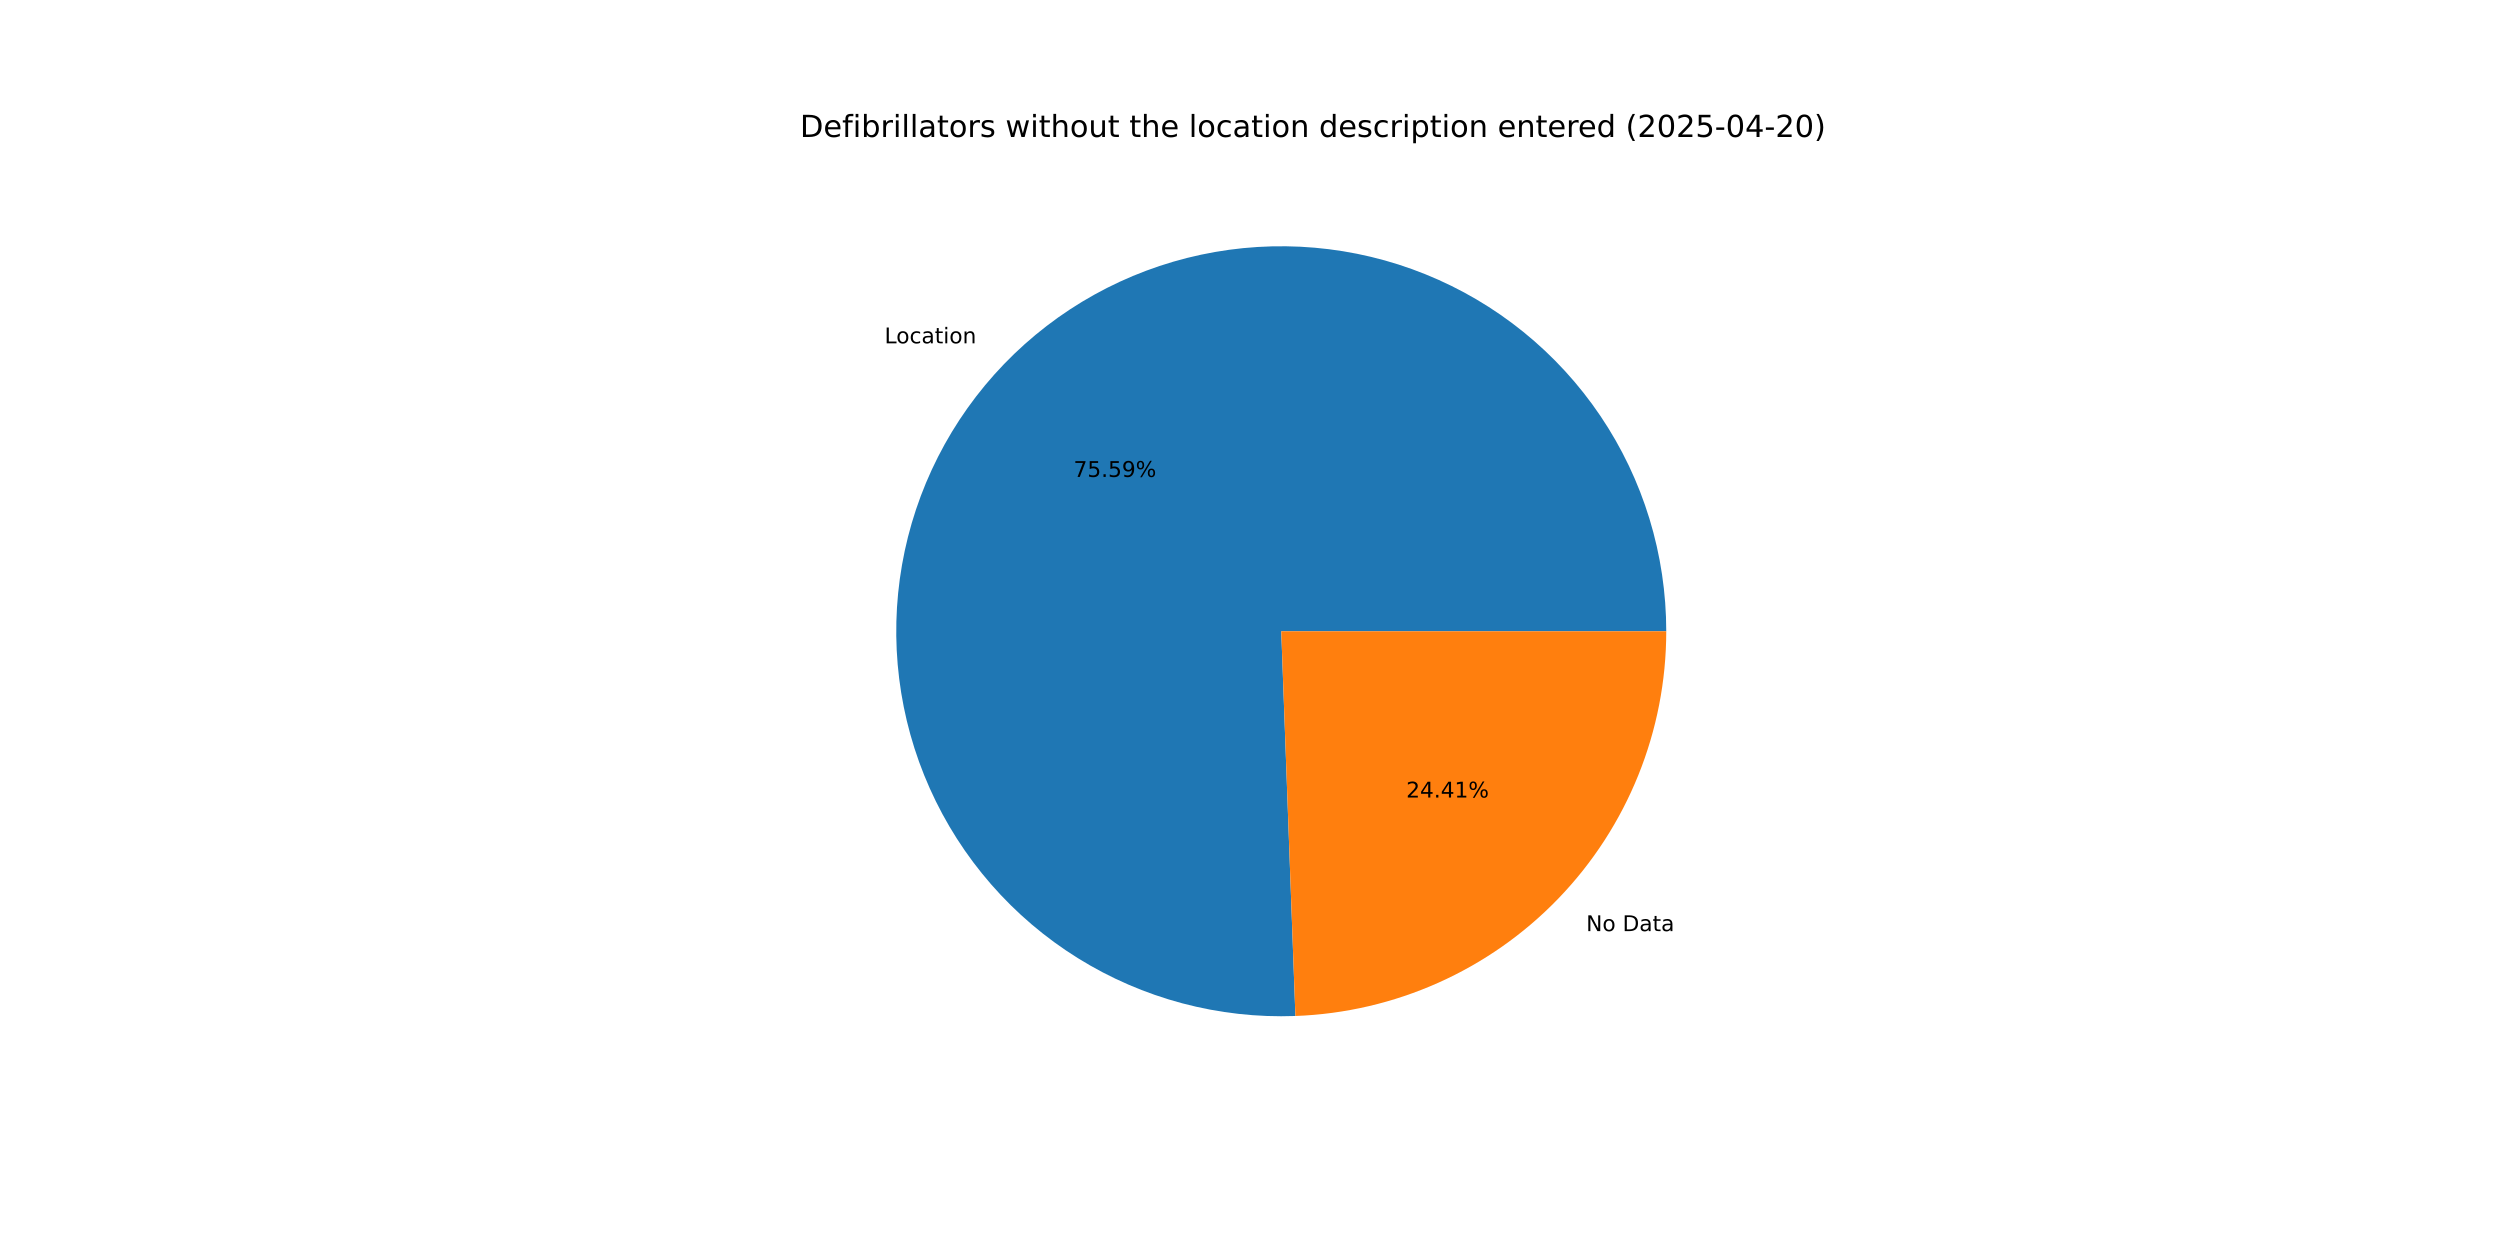
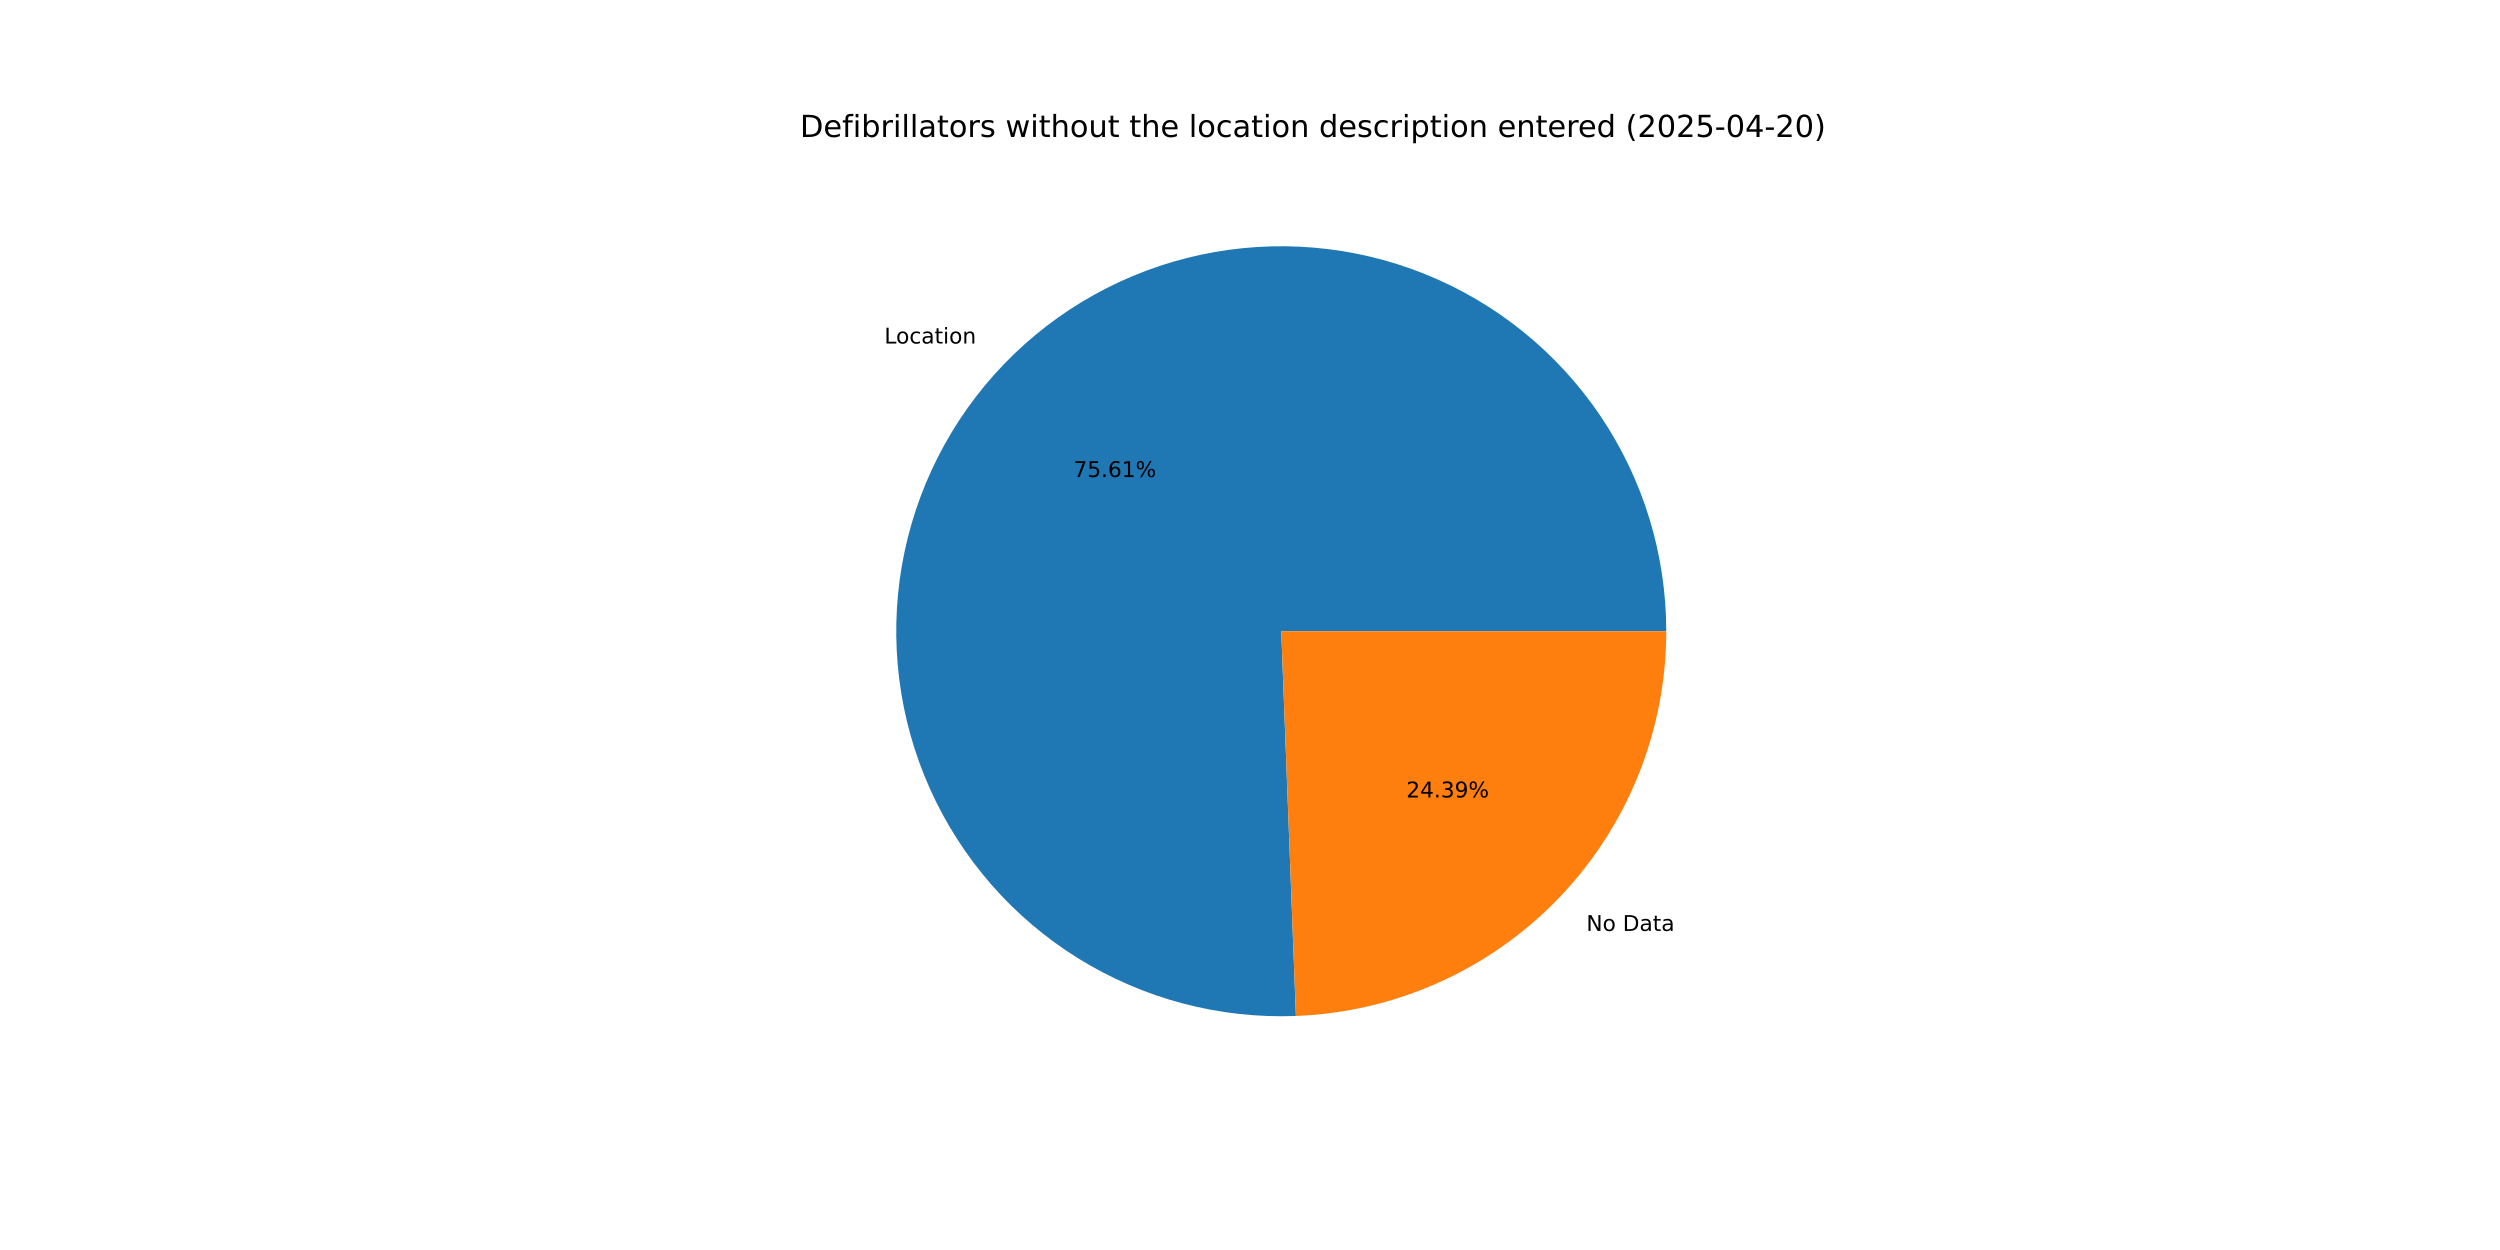
<svg xmlns="http://www.w3.org/2000/svg" xmlns:xlink="http://www.w3.org/1999/xlink" width="1152pt" height="576pt" viewBox="0 0 1152 576" version="1.1">
  <defs>
    <style type="text/css">*{stroke-linejoin: round; stroke-linecap: butt}</style>
  </defs>
  <g id="figure_1">
    <g id="patch_1">
      <path d="M 0 576  L 1152 576  L 1152 0  L 0 0  z " style="fill: #ffffff" />
    </g>
    <g id="axes_1">
      <g id="patch_2">
-         <path d="M 767.808 290.88  C 767.808 273.295 765.193 255.807 760.05 238.991  C 754.907 222.175 747.291 206.217 737.455 191.64  C 727.618 177.064 715.668 164.031 701.998 152.969  C 688.328 141.907 673.089 132.939 656.781 126.359  C 640.473 119.779 623.277 115.66 605.758 114.138  C 588.239 112.616 570.591 113.707 553.392 117.375  C 536.194 121.043 519.636 127.248 504.263 135.786  C 488.89 144.324 474.871 155.101 462.668 167.762  C 450.464 180.423 440.21 194.829 432.243 210.506  C 424.276 226.183 418.684 242.957 415.651 260.279  C 412.618 277.6 412.177 295.277 414.342 312.728  C 416.508 330.18 421.257 347.212 428.432 363.267  C 435.607 379.322 445.129 394.221 456.687 407.475  C 468.244 420.729 481.708 432.191 496.636 441.485  C 511.564 450.779 527.792 457.802 544.786 462.324  C 561.78 466.845 579.352 468.815 596.925 468.168  L 590.4 290.88  z " style="fill: #1f77b4" />
+         <path d="M 767.808 290.88  C 767.808 273.29 765.192 255.798 760.046 238.977  C 754.9 222.157 747.281 206.195 737.439 191.616  C 727.597 177.038 715.641 164.003 701.965 152.942  C 688.288 141.88 673.042 132.914 656.728 126.338  C 640.414 119.761 623.212 115.648 605.687 114.132  C 588.163 112.616 570.51 113.715 553.309 117.393  C 536.107 121.07 519.548 127.286 504.176 135.835  C 488.803 144.384 474.787 155.172 462.588 167.844  C 450.389 180.517 440.143 194.933 432.185 210.62  C 424.227 226.307 418.647 243.091 415.627 260.42  C 412.606 277.748 412.18 295.43 414.362 312.884  C 416.544 330.338 421.309 347.371 428.502 363.423  C 435.694 379.476 445.235 394.369 456.809 407.615  C 468.383 420.86 481.863 432.311 496.806 441.591  C 511.749 450.87 527.989 457.877 544.993 462.379  C 561.997 466.881 579.576 468.829 597.153 468.159  L 590.4 290.88  z " style="fill: #1f77b4" />
      </g>
      <g id="patch_3">
-         <path d="M 596.925 468.168  C 642.8 466.48 686.275 447.05 718.132 413.998  C 749.99 380.946 767.808 336.786 767.808 290.88  L 590.4 290.88  z " style="fill: #ff7f0e" />
+         <path d="M 597.153 468.159  C 642.986 466.413 686.403 446.959 718.212 413.915  C 750.021 380.872 767.808 336.746 767.808 290.88  L 590.4 290.88  z " style="fill: #ff7f0e" />
      </g>
      <g id="matplotlib.axis_1" />
      <g id="matplotlib.axis_2" />
      <g id="text_1">
-         <g transform="translate(407.5974 158.2097) scale(0.1 -0.1)">
+         <g transform="translate(407.5101 158.3003) scale(0.1 -0.1)">
          <defs>
            <path id="DejaVuSans-4c" d="M 628 4666  L 1259 4666  L 1259 531  L 3531 531  L 3531 0  L 628 0  L 628 4666  z " transform="scale(0.015625)" />
            <path id="DejaVuSans-6f" d="M 1959 3097  Q 1497 3097 1228 2736  Q 959 2375 959 1747  Q 959 1119 1226 758  Q 1494 397 1959 397  Q 2419 397 2687 759  Q 2956 1122 2956 1747  Q 2956 2369 2687 2733  Q 2419 3097 1959 3097  z M 1959 3584  Q 2709 3584 3137 3096  Q 3566 2609 3566 1747  Q 3566 888 3137 398  Q 2709 -91 1959 -91  Q 1206 -91 779 398  Q 353 888 353 1747  Q 353 2609 779 3096  Q 1206 3584 1959 3584  z " transform="scale(0.015625)" />
            <path id="DejaVuSans-63" d="M 3122 3366  L 3122 2828  Q 2878 2963 2633 3030  Q 2388 3097 2138 3097  Q 1578 3097 1268 2742  Q 959 2388 959 1747  Q 959 1106 1268 751  Q 1578 397 2138 397  Q 2388 397 2633 464  Q 2878 531 3122 666  L 3122 134  Q 2881 22 2623 -34  Q 2366 -91 2075 -91  Q 1284 -91 818 406  Q 353 903 353 1747  Q 353 2603 823 3093  Q 1294 3584 2113 3584  Q 2378 3584 2631 3529  Q 2884 3475 3122 3366  z " transform="scale(0.015625)" />
            <path id="DejaVuSans-61" d="M 2194 1759  Q 1497 1759 1228 1600  Q 959 1441 959 1056  Q 959 750 1161 570  Q 1363 391 1709 391  Q 2188 391 2477 730  Q 2766 1069 2766 1631  L 2766 1759  L 2194 1759  z M 3341 1997  L 3341 0  L 2766 0  L 2766 531  Q 2569 213 2275 61  Q 1981 -91 1556 -91  Q 1019 -91 701 211  Q 384 513 384 1019  Q 384 1609 779 1909  Q 1175 2209 1959 2209  L 2766 2209  L 2766 2266  Q 2766 2663 2505 2880  Q 2244 3097 1772 3097  Q 1472 3097 1187 3025  Q 903 2953 641 2809  L 641 3341  Q 956 3463 1253 3523  Q 1550 3584 1831 3584  Q 2591 3584 2966 3190  Q 3341 2797 3341 1997  z " transform="scale(0.015625)" />
            <path id="DejaVuSans-74" d="M 1172 4494  L 1172 3500  L 2356 3500  L 2356 3053  L 1172 3053  L 1172 1153  Q 1172 725 1289 603  Q 1406 481 1766 481  L 2356 481  L 2356 0  L 1766 0  Q 1100 0 847 248  Q 594 497 594 1153  L 594 3053  L 172 3053  L 172 3500  L 594 3500  L 594 4494  L 1172 4494  z " transform="scale(0.015625)" />
            <path id="DejaVuSans-69" d="M 603 3500  L 1178 3500  L 1178 0  L 603 0  L 603 3500  z M 603 4863  L 1178 4863  L 1178 4134  L 603 4134  L 603 4863  z " transform="scale(0.015625)" />
            <path id="DejaVuSans-6e" d="M 3513 2113  L 3513 0  L 2938 0  L 2938 2094  Q 2938 2591 2744 2837  Q 2550 3084 2163 3084  Q 1697 3084 1428 2787  Q 1159 2491 1159 1978  L 1159 0  L 581 0  L 581 3500  L 1159 3500  L 1159 2956  Q 1366 3272 1645 3428  Q 1925 3584 2291 3584  Q 2894 3584 3203 3211  Q 3513 2838 3513 2113  z " transform="scale(0.015625)" />
          </defs>
          <use xlink:href="#DejaVuSans-4c" />
          <use xlink:href="#DejaVuSans-6f" x="53.963" />
          <use xlink:href="#DejaVuSans-63" x="115.145" />
          <use xlink:href="#DejaVuSans-61" x="170.125" />
          <use xlink:href="#DejaVuSans-74" x="231.404" />
          <use xlink:href="#DejaVuSans-69" x="270.613" />
          <use xlink:href="#DejaVuSans-6f" x="298.396" />
          <use xlink:href="#DejaVuSans-6e" x="359.578" />
        </g>
      </g>
      <g id="text_2">
-         <g transform="translate(494.6957 219.7687) scale(0.1 -0.1)">
+         <g transform="translate(494.6481 219.8181) scale(0.1 -0.1)">
          <defs>
            <path id="DejaVuSans-37" d="M 525 4666  L 3525 4666  L 3525 4397  L 1831 0  L 1172 0  L 2766 4134  L 525 4134  L 525 4666  z " transform="scale(0.015625)" />
            <path id="DejaVuSans-35" d="M 691 4666  L 3169 4666  L 3169 4134  L 1269 4134  L 1269 2991  Q 1406 3038 1543 3061  Q 1681 3084 1819 3084  Q 2600 3084 3056 2656  Q 3513 2228 3513 1497  Q 3513 744 3044 326  Q 2575 -91 1722 -91  Q 1428 -91 1123 -41  Q 819 9 494 109  L 494 744  Q 775 591 1075 516  Q 1375 441 1709 441  Q 2250 441 2565 725  Q 2881 1009 2881 1497  Q 2881 1984 2565 2268  Q 2250 2553 1709 2553  Q 1456 2553 1204 2497  Q 953 2441 691 2322  L 691 4666  z " transform="scale(0.015625)" />
            <path id="DejaVuSans-2e" d="M 684 794  L 1344 794  L 1344 0  L 684 0  L 684 794  z " transform="scale(0.015625)" />
-             <path id="DejaVuSans-39" d="M 703 97  L 703 672  Q 941 559 1184 500  Q 1428 441 1663 441  Q 2288 441 2617 861  Q 2947 1281 2994 2138  Q 2813 1869 2534 1725  Q 2256 1581 1919 1581  Q 1219 1581 811 2004  Q 403 2428 403 3163  Q 403 3881 828 4315  Q 1253 4750 1959 4750  Q 2769 4750 3195 4129  Q 3622 3509 3622 2328  Q 3622 1225 3098 567  Q 2575 -91 1691 -91  Q 1453 -91 1209 -44  Q 966 3 703 97  z M 1959 2075  Q 2384 2075 2632 2365  Q 2881 2656 2881 3163  Q 2881 3666 2632 3958  Q 2384 4250 1959 4250  Q 1534 4250 1286 3958  Q 1038 3666 1038 3163  Q 1038 2656 1286 2365  Q 1534 2075 1959 2075  z " transform="scale(0.015625)" />
+             <path id="DejaVuSans-36" d="M 2113 2584  Q 1688 2584 1439 2293  Q 1191 2003 1191 1497  Q 1191 994 1439 701  Q 1688 409 2113 409  Q 2538 409 2786 701  Q 3034 994 3034 1497  Q 3034 2003 2786 2293  Q 2538 2584 2113 2584  z M 3366 4563  L 3366 3988  Q 3128 4100 2886 4159  Q 2644 4219 2406 4219  Q 1781 4219 1451 3797  Q 1122 3375 1075 2522  Q 1259 2794 1537 2939  Q 1816 3084 2150 3084  Q 2853 3084 3261 2657  Q 3669 2231 3669 1497  Q 3669 778 3244 343  Q 2819 -91 2113 -91  Q 1303 -91 875 529  Q 447 1150 447 2328  Q 447 3434 972 4092  Q 1497 4750 2381 4750  Q 2619 4750 2861 4703  Q 3103 4656 3366 4563  z " transform="scale(0.015625)" />
+             <path id="DejaVuSans-31" d="M 794 531  L 1825 531  L 1825 4091  L 703 3866  L 703 4441  L 1819 4666  L 2450 4666  L 2450 531  L 3481 531  L 3481 0  L 794 0  L 794 531  z " transform="scale(0.015625)" />
            <path id="DejaVuSans-25" d="M 4653 2053  Q 4381 2053 4226 1822  Q 4072 1591 4072 1178  Q 4072 772 4226 539  Q 4381 306 4653 306  Q 4919 306 5073 539  Q 5228 772 5228 1178  Q 5228 1588 5073 1820  Q 4919 2053 4653 2053  z M 4653 2450  Q 5147 2450 5437 2106  Q 5728 1763 5728 1178  Q 5728 594 5436 251  Q 5144 -91 4653 -91  Q 4153 -91 3862 251  Q 3572 594 3572 1178  Q 3572 1766 3864 2108  Q 4156 2450 4653 2450  z M 1428 4353  Q 1159 4353 1004 4120  Q 850 3888 850 3481  Q 850 3069 1003 2837  Q 1156 2606 1428 2606  Q 1700 2606 1854 2837  Q 2009 3069 2009 3481  Q 2009 3884 1853 4118  Q 1697 4353 1428 4353  z M 4250 4750  L 4750 4750  L 1831 -91  L 1331 -91  L 4250 4750  z M 1428 4750  Q 1922 4750 2215 4408  Q 2509 4066 2509 3481  Q 2509 2891 2217 2550  Q 1925 2209 1428 2209  Q 931 2209 642 2551  Q 353 2894 353 3481  Q 353 4063 643 4406  Q 934 4750 1428 4750  z " transform="scale(0.015625)" />
          </defs>
          <use xlink:href="#DejaVuSans-37" />
          <use xlink:href="#DejaVuSans-35" x="63.623" />
          <use xlink:href="#DejaVuSans-2e" x="127.246" />
-           <use xlink:href="#DejaVuSans-35" x="159.033" />
-           <use xlink:href="#DejaVuSans-39" x="222.656" />
+           <use xlink:href="#DejaVuSans-36" x="159.033" />
+           <use xlink:href="#DejaVuSans-31" x="222.656" />
          <use xlink:href="#DejaVuSans-25" x="286.279" />
        </g>
      </g>
      <g id="text_3">
-         <g transform="translate(730.9057 429.069) scale(0.1 -0.1)">
+         <g transform="translate(730.993 428.9784) scale(0.1 -0.1)">
          <defs>
            <path id="DejaVuSans-4e" d="M 628 4666  L 1478 4666  L 3547 763  L 3547 4666  L 4159 4666  L 4159 0  L 3309 0  L 1241 3903  L 1241 0  L 628 0  L 628 4666  z " transform="scale(0.015625)" />
            <path id="DejaVuSans-20" transform="scale(0.015625)" />
            <path id="DejaVuSans-44" d="M 1259 4147  L 1259 519  L 2022 519  Q 2988 519 3436 956  Q 3884 1394 3884 2338  Q 3884 3275 3436 3711  Q 2988 4147 2022 4147  L 1259 4147  z M 628 4666  L 1925 4666  Q 3281 4666 3915 4102  Q 4550 3538 4550 2338  Q 4550 1131 3912 565  Q 3275 0 1925 0  L 628 0  L 628 4666  z " transform="scale(0.015625)" />
          </defs>
          <use xlink:href="#DejaVuSans-4e" />
          <use xlink:href="#DejaVuSans-6f" x="74.805" />
          <use xlink:href="#DejaVuSans-20" x="135.986" />
          <use xlink:href="#DejaVuSans-44" x="167.773" />
          <use xlink:href="#DejaVuSans-61" x="244.775" />
          <use xlink:href="#DejaVuSans-74" x="306.055" />
          <use xlink:href="#DejaVuSans-61" x="345.264" />
        </g>
      </g>
      <g id="text_4">
-         <g transform="translate(647.9747 367.5101) scale(0.1 -0.1)">
+         <g transform="translate(648.0223 367.4607) scale(0.1 -0.1)">
          <defs>
            <path id="DejaVuSans-32" d="M 1228 531  L 3431 531  L 3431 0  L 469 0  L 469 531  Q 828 903 1448 1529  Q 2069 2156 2228 2338  Q 2531 2678 2651 2914  Q 2772 3150 2772 3378  Q 2772 3750 2511 3984  Q 2250 4219 1831 4219  Q 1534 4219 1204 4116  Q 875 4013 500 3803  L 500 4441  Q 881 4594 1212 4672  Q 1544 4750 1819 4750  Q 2544 4750 2975 4387  Q 3406 4025 3406 3419  Q 3406 3131 3298 2873  Q 3191 2616 2906 2266  Q 2828 2175 2409 1742  Q 1991 1309 1228 531  z " transform="scale(0.015625)" />
            <path id="DejaVuSans-34" d="M 2419 4116  L 825 1625  L 2419 1625  L 2419 4116  z M 2253 4666  L 3047 4666  L 3047 1625  L 3713 1625  L 3713 1100  L 3047 1100  L 3047 0  L 2419 0  L 2419 1100  L 313 1100  L 313 1709  L 2253 4666  z " transform="scale(0.015625)" />
-             <path id="DejaVuSans-31" d="M 794 531  L 1825 531  L 1825 4091  L 703 3866  L 703 4441  L 1819 4666  L 2450 4666  L 2450 531  L 3481 531  L 3481 0  L 794 0  L 794 531  z " transform="scale(0.015625)" />
+             <path id="DejaVuSans-33" d="M 2597 2516  Q 3050 2419 3304 2112  Q 3559 1806 3559 1356  Q 3559 666 3084 287  Q 2609 -91 1734 -91  Q 1441 -91 1130 -33  Q 819 25 488 141  L 488 750  Q 750 597 1062 519  Q 1375 441 1716 441  Q 2309 441 2620 675  Q 2931 909 2931 1356  Q 2931 1769 2642 2001  Q 2353 2234 1838 2234  L 1294 2234  L 1294 2753  L 1863 2753  Q 2328 2753 2575 2939  Q 2822 3125 2822 3475  Q 2822 3834 2567 4026  Q 2313 4219 1838 4219  Q 1578 4219 1281 4162  Q 984 4106 628 3988  L 628 4550  Q 988 4650 1302 4700  Q 1616 4750 1894 4750  Q 2613 4750 3031 4423  Q 3450 4097 3450 3541  Q 3450 3153 3228 2886  Q 3006 2619 2597 2516  z " transform="scale(0.015625)" />
+             <path id="DejaVuSans-39" d="M 703 97  L 703 672  Q 941 559 1184 500  Q 1428 441 1663 441  Q 2288 441 2617 861  Q 2947 1281 2994 2138  Q 2813 1869 2534 1725  Q 2256 1581 1919 1581  Q 1219 1581 811 2004  Q 403 2428 403 3163  Q 403 3881 828 4315  Q 1253 4750 1959 4750  Q 2769 4750 3195 4129  Q 3622 3509 3622 2328  Q 3622 1225 3098 567  Q 2575 -91 1691 -91  Q 1453 -91 1209 -44  Q 966 3 703 97  z M 1959 2075  Q 2384 2075 2632 2365  Q 2881 2656 2881 3163  Q 2881 3666 2632 3958  Q 2384 4250 1959 4250  Q 1534 4250 1286 3958  Q 1038 3666 1038 3163  Q 1038 2656 1286 2365  Q 1534 2075 1959 2075  z " transform="scale(0.015625)" />
          </defs>
          <use xlink:href="#DejaVuSans-32" />
          <use xlink:href="#DejaVuSans-34" x="63.623" />
          <use xlink:href="#DejaVuSans-2e" x="127.246" />
-           <use xlink:href="#DejaVuSans-34" x="159.033" />
-           <use xlink:href="#DejaVuSans-31" x="222.656" />
+           <use xlink:href="#DejaVuSans-33" x="159.033" />
+           <use xlink:href="#DejaVuSans-39" x="222.656" />
          <use xlink:href="#DejaVuSans-25" x="286.279" />
        </g>
      </g>
      <g id="text_5">
        <g transform="translate(368.64 63.12) scale(0.14 -0.14)">
          <defs>
            <path id="DejaVuSans-65" d="M 3597 1894  L 3597 1613  L 953 1613  Q 991 1019 1311 708  Q 1631 397 2203 397  Q 2534 397 2845 478  Q 3156 559 3463 722  L 3463 178  Q 3153 47 2828 -22  Q 2503 -91 2169 -91  Q 1331 -91 842 396  Q 353 884 353 1716  Q 353 2575 817 3079  Q 1281 3584 2069 3584  Q 2775 3584 3186 3129  Q 3597 2675 3597 1894  z M 3022 2063  Q 3016 2534 2758 2815  Q 2500 3097 2075 3097  Q 1594 3097 1305 2825  Q 1016 2553 972 2059  L 3022 2063  z " transform="scale(0.015625)" />
            <path id="DejaVuSans-66" d="M 2375 4863  L 2375 4384  L 1825 4384  Q 1516 4384 1395 4259  Q 1275 4134 1275 3809  L 1275 3500  L 2222 3500  L 2222 3053  L 1275 3053  L 1275 0  L 697 0  L 697 3053  L 147 3053  L 147 3500  L 697 3500  L 697 3744  Q 697 4328 969 4595  Q 1241 4863 1831 4863  L 2375 4863  z " transform="scale(0.015625)" />
            <path id="DejaVuSans-62" d="M 3116 1747  Q 3116 2381 2855 2742  Q 2594 3103 2138 3103  Q 1681 3103 1420 2742  Q 1159 2381 1159 1747  Q 1159 1113 1420 752  Q 1681 391 2138 391  Q 2594 391 2855 752  Q 3116 1113 3116 1747  z M 1159 2969  Q 1341 3281 1617 3432  Q 1894 3584 2278 3584  Q 2916 3584 3314 3078  Q 3713 2572 3713 1747  Q 3713 922 3314 415  Q 2916 -91 2278 -91  Q 1894 -91 1617 61  Q 1341 213 1159 525  L 1159 0  L 581 0  L 581 4863  L 1159 4863  L 1159 2969  z " transform="scale(0.015625)" />
            <path id="DejaVuSans-72" d="M 2631 2963  Q 2534 3019 2420 3045  Q 2306 3072 2169 3072  Q 1681 3072 1420 2755  Q 1159 2438 1159 1844  L 1159 0  L 581 0  L 581 3500  L 1159 3500  L 1159 2956  Q 1341 3275 1631 3429  Q 1922 3584 2338 3584  Q 2397 3584 2469 3576  Q 2541 3569 2628 3553  L 2631 2963  z " transform="scale(0.015625)" />
            <path id="DejaVuSans-6c" d="M 603 4863  L 1178 4863  L 1178 0  L 603 0  L 603 4863  z " transform="scale(0.015625)" />
            <path id="DejaVuSans-73" d="M 2834 3397  L 2834 2853  Q 2591 2978 2328 3040  Q 2066 3103 1784 3103  Q 1356 3103 1142 2972  Q 928 2841 928 2578  Q 928 2378 1081 2264  Q 1234 2150 1697 2047  L 1894 2003  Q 2506 1872 2764 1633  Q 3022 1394 3022 966  Q 3022 478 2636 193  Q 2250 -91 1575 -91  Q 1294 -91 989 -36  Q 684 19 347 128  L 347 722  Q 666 556 975 473  Q 1284 391 1588 391  Q 1994 391 2212 530  Q 2431 669 2431 922  Q 2431 1156 2273 1281  Q 2116 1406 1581 1522  L 1381 1569  Q 847 1681 609 1914  Q 372 2147 372 2553  Q 372 3047 722 3315  Q 1072 3584 1716 3584  Q 2034 3584 2315 3537  Q 2597 3491 2834 3397  z " transform="scale(0.015625)" />
            <path id="DejaVuSans-77" d="M 269 3500  L 844 3500  L 1563 769  L 2278 3500  L 2956 3500  L 3675 769  L 4391 3500  L 4966 3500  L 4050 0  L 3372 0  L 2619 2869  L 1863 0  L 1184 0  L 269 3500  z " transform="scale(0.015625)" />
            <path id="DejaVuSans-68" d="M 3513 2113  L 3513 0  L 2938 0  L 2938 2094  Q 2938 2591 2744 2837  Q 2550 3084 2163 3084  Q 1697 3084 1428 2787  Q 1159 2491 1159 1978  L 1159 0  L 581 0  L 581 4863  L 1159 4863  L 1159 2956  Q 1366 3272 1645 3428  Q 1925 3584 2291 3584  Q 2894 3584 3203 3211  Q 3513 2838 3513 2113  z " transform="scale(0.015625)" />
            <path id="DejaVuSans-75" d="M 544 1381  L 544 3500  L 1119 3500  L 1119 1403  Q 1119 906 1312 657  Q 1506 409 1894 409  Q 2359 409 2629 706  Q 2900 1003 2900 1516  L 2900 3500  L 3475 3500  L 3475 0  L 2900 0  L 2900 538  Q 2691 219 2414 64  Q 2138 -91 1772 -91  Q 1169 -91 856 284  Q 544 659 544 1381  z M 1991 3584  L 1991 3584  z " transform="scale(0.015625)" />
            <path id="DejaVuSans-64" d="M 2906 2969  L 2906 4863  L 3481 4863  L 3481 0  L 2906 0  L 2906 525  Q 2725 213 2448 61  Q 2172 -91 1784 -91  Q 1150 -91 751 415  Q 353 922 353 1747  Q 353 2572 751 3078  Q 1150 3584 1784 3584  Q 2172 3584 2448 3432  Q 2725 3281 2906 2969  z M 947 1747  Q 947 1113 1208 752  Q 1469 391 1925 391  Q 2381 391 2643 752  Q 2906 1113 2906 1747  Q 2906 2381 2643 2742  Q 2381 3103 1925 3103  Q 1469 3103 1208 2742  Q 947 2381 947 1747  z " transform="scale(0.015625)" />
            <path id="DejaVuSans-70" d="M 1159 525  L 1159 -1331  L 581 -1331  L 581 3500  L 1159 3500  L 1159 2969  Q 1341 3281 1617 3432  Q 1894 3584 2278 3584  Q 2916 3584 3314 3078  Q 3713 2572 3713 1747  Q 3713 922 3314 415  Q 2916 -91 2278 -91  Q 1894 -91 1617 61  Q 1341 213 1159 525  z M 3116 1747  Q 3116 2381 2855 2742  Q 2594 3103 2138 3103  Q 1681 3103 1420 2742  Q 1159 2381 1159 1747  Q 1159 1113 1420 752  Q 1681 391 2138 391  Q 2594 391 2855 752  Q 3116 1113 3116 1747  z " transform="scale(0.015625)" />
            <path id="DejaVuSans-28" d="M 1984 4856  Q 1566 4138 1362 3434  Q 1159 2731 1159 2009  Q 1159 1288 1364 580  Q 1569 -128 1984 -844  L 1484 -844  Q 1016 -109 783 600  Q 550 1309 550 2009  Q 550 2706 781 3412  Q 1013 4119 1484 4856  L 1984 4856  z " transform="scale(0.015625)" />
            <path id="DejaVuSans-30" d="M 2034 4250  Q 1547 4250 1301 3770  Q 1056 3291 1056 2328  Q 1056 1369 1301 889  Q 1547 409 2034 409  Q 2525 409 2770 889  Q 3016 1369 3016 2328  Q 3016 3291 2770 3770  Q 2525 4250 2034 4250  z M 2034 4750  Q 2819 4750 3233 4129  Q 3647 3509 3647 2328  Q 3647 1150 3233 529  Q 2819 -91 2034 -91  Q 1250 -91 836 529  Q 422 1150 422 2328  Q 422 3509 836 4129  Q 1250 4750 2034 4750  z " transform="scale(0.015625)" />
            <path id="DejaVuSans-2d" d="M 313 2009  L 1997 2009  L 1997 1497  L 313 1497  L 313 2009  z " transform="scale(0.015625)" />
            <path id="DejaVuSans-29" d="M 513 4856  L 1013 4856  Q 1481 4119 1714 3412  Q 1947 2706 1947 2009  Q 1947 1309 1714 600  Q 1481 -109 1013 -844  L 513 -844  Q 928 -128 1133 580  Q 1338 1288 1338 2009  Q 1338 2731 1133 3434  Q 928 4138 513 4856  z " transform="scale(0.015625)" />
          </defs>
          <use xlink:href="#DejaVuSans-44" />
          <use xlink:href="#DejaVuSans-65" x="77.002" />
          <use xlink:href="#DejaVuSans-66" x="138.525" />
          <use xlink:href="#DejaVuSans-69" x="173.73" />
          <use xlink:href="#DejaVuSans-62" x="201.514" />
          <use xlink:href="#DejaVuSans-72" x="264.99" />
          <use xlink:href="#DejaVuSans-69" x="306.104" />
          <use xlink:href="#DejaVuSans-6c" x="333.887" />
          <use xlink:href="#DejaVuSans-6c" x="361.67" />
          <use xlink:href="#DejaVuSans-61" x="389.453" />
          <use xlink:href="#DejaVuSans-74" x="450.732" />
          <use xlink:href="#DejaVuSans-6f" x="489.941" />
          <use xlink:href="#DejaVuSans-72" x="551.123" />
          <use xlink:href="#DejaVuSans-73" x="592.236" />
          <use xlink:href="#DejaVuSans-20" x="644.336" />
          <use xlink:href="#DejaVuSans-77" x="676.123" />
          <use xlink:href="#DejaVuSans-69" x="757.91" />
          <use xlink:href="#DejaVuSans-74" x="785.693" />
          <use xlink:href="#DejaVuSans-68" x="824.902" />
          <use xlink:href="#DejaVuSans-6f" x="888.281" />
          <use xlink:href="#DejaVuSans-75" x="949.463" />
          <use xlink:href="#DejaVuSans-74" x="1012.842" />
          <use xlink:href="#DejaVuSans-20" x="1052.051" />
          <use xlink:href="#DejaVuSans-74" x="1083.838" />
          <use xlink:href="#DejaVuSans-68" x="1123.047" />
          <use xlink:href="#DejaVuSans-65" x="1186.426" />
          <use xlink:href="#DejaVuSans-20" x="1247.949" />
          <use xlink:href="#DejaVuSans-6c" x="1279.736" />
          <use xlink:href="#DejaVuSans-6f" x="1307.52" />
          <use xlink:href="#DejaVuSans-63" x="1368.701" />
          <use xlink:href="#DejaVuSans-61" x="1423.682" />
          <use xlink:href="#DejaVuSans-74" x="1484.961" />
          <use xlink:href="#DejaVuSans-69" x="1524.17" />
          <use xlink:href="#DejaVuSans-6f" x="1551.953" />
          <use xlink:href="#DejaVuSans-6e" x="1613.135" />
          <use xlink:href="#DejaVuSans-20" x="1676.514" />
          <use xlink:href="#DejaVuSans-64" x="1708.301" />
          <use xlink:href="#DejaVuSans-65" x="1771.777" />
          <use xlink:href="#DejaVuSans-73" x="1833.301" />
          <use xlink:href="#DejaVuSans-63" x="1885.4" />
          <use xlink:href="#DejaVuSans-72" x="1940.381" />
          <use xlink:href="#DejaVuSans-69" x="1981.494" />
          <use xlink:href="#DejaVuSans-70" x="2009.277" />
          <use xlink:href="#DejaVuSans-74" x="2072.754" />
          <use xlink:href="#DejaVuSans-69" x="2111.963" />
          <use xlink:href="#DejaVuSans-6f" x="2139.746" />
          <use xlink:href="#DejaVuSans-6e" x="2200.928" />
          <use xlink:href="#DejaVuSans-20" x="2264.307" />
          <use xlink:href="#DejaVuSans-65" x="2296.094" />
          <use xlink:href="#DejaVuSans-6e" x="2357.617" />
          <use xlink:href="#DejaVuSans-74" x="2420.996" />
          <use xlink:href="#DejaVuSans-65" x="2460.205" />
          <use xlink:href="#DejaVuSans-72" x="2521.729" />
          <use xlink:href="#DejaVuSans-65" x="2560.592" />
          <use xlink:href="#DejaVuSans-64" x="2622.115" />
          <use xlink:href="#DejaVuSans-20" x="2685.592" />
          <use xlink:href="#DejaVuSans-28" x="2717.379" />
          <use xlink:href="#DejaVuSans-32" x="2756.393" />
          <use xlink:href="#DejaVuSans-30" x="2820.016" />
          <use xlink:href="#DejaVuSans-32" x="2883.639" />
          <use xlink:href="#DejaVuSans-35" x="2947.262" />
          <use xlink:href="#DejaVuSans-2d" x="3010.885" />
          <use xlink:href="#DejaVuSans-30" x="3046.969" />
          <use xlink:href="#DejaVuSans-34" x="3110.592" />
          <use xlink:href="#DejaVuSans-2d" x="3174.215" />
          <use xlink:href="#DejaVuSans-32" x="3210.299" />
          <use xlink:href="#DejaVuSans-30" x="3273.922" />
          <use xlink:href="#DejaVuSans-29" x="3337.545" />
        </g>
      </g>
    </g>
  </g>
</svg>
